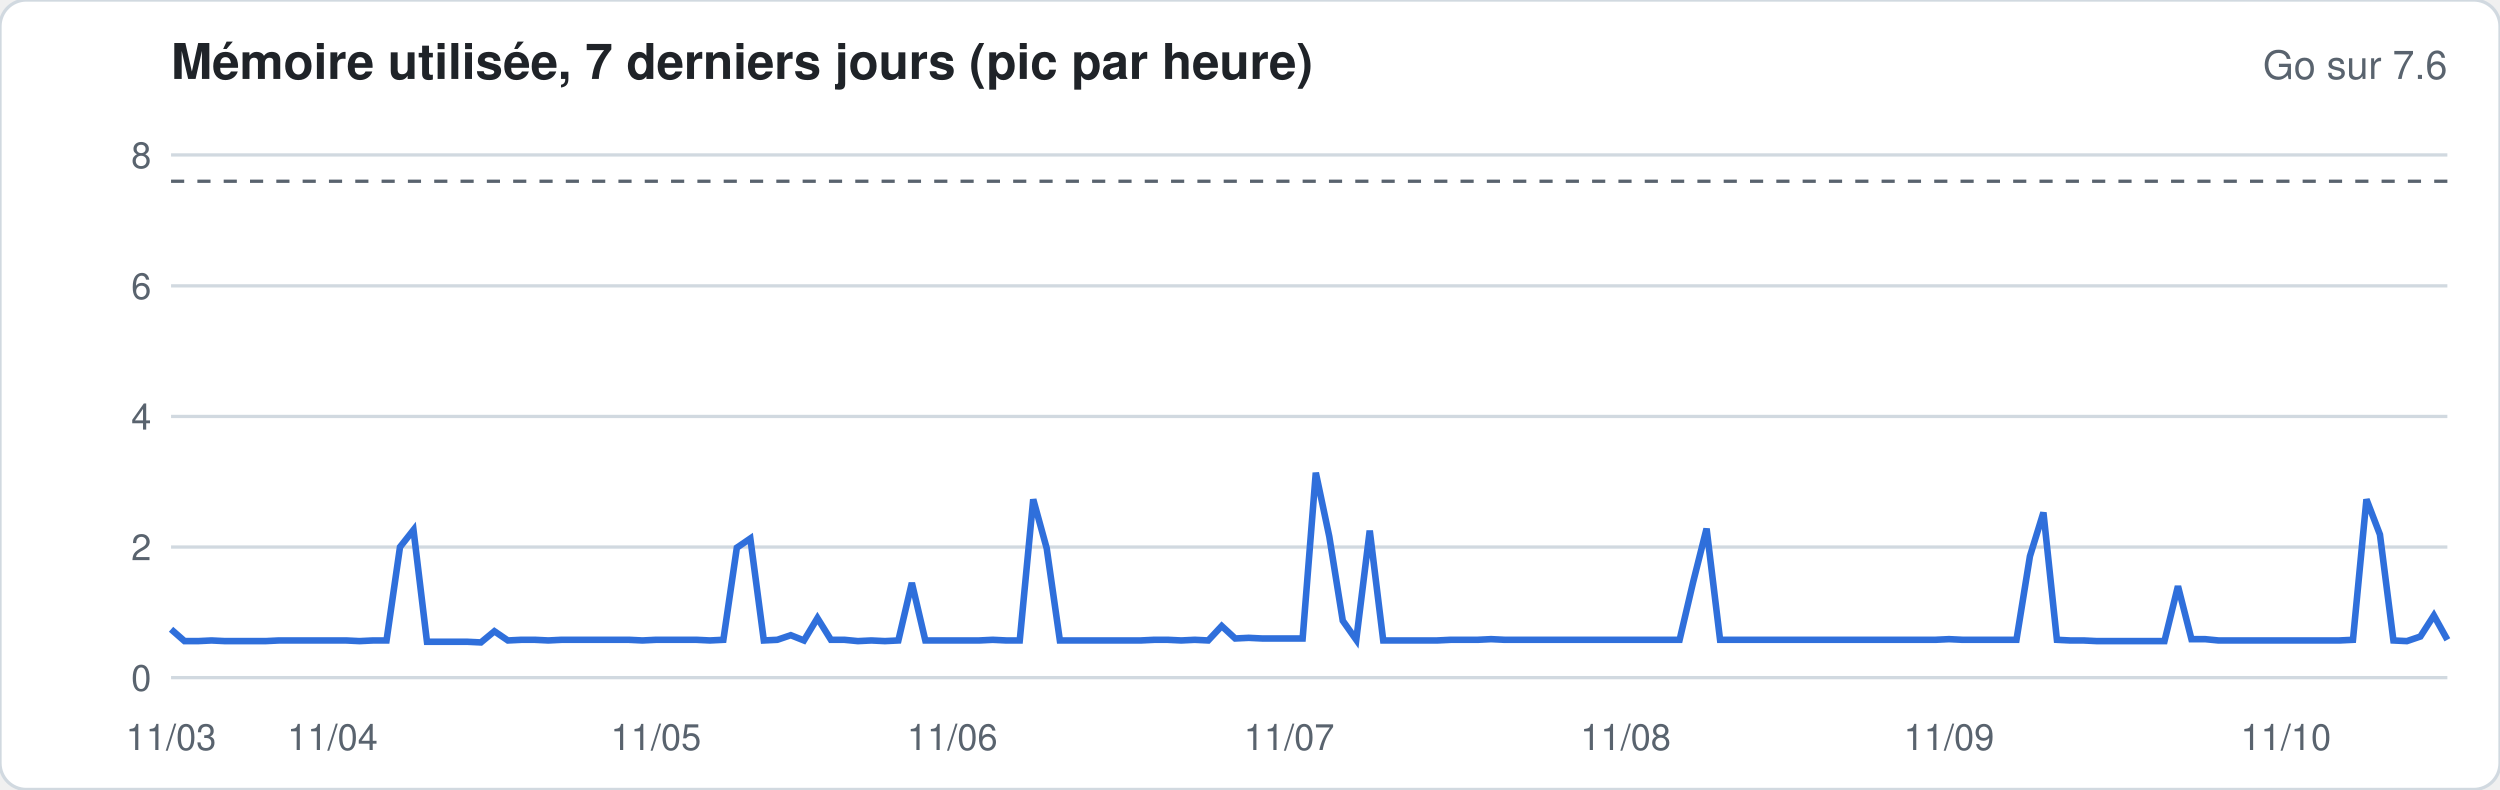
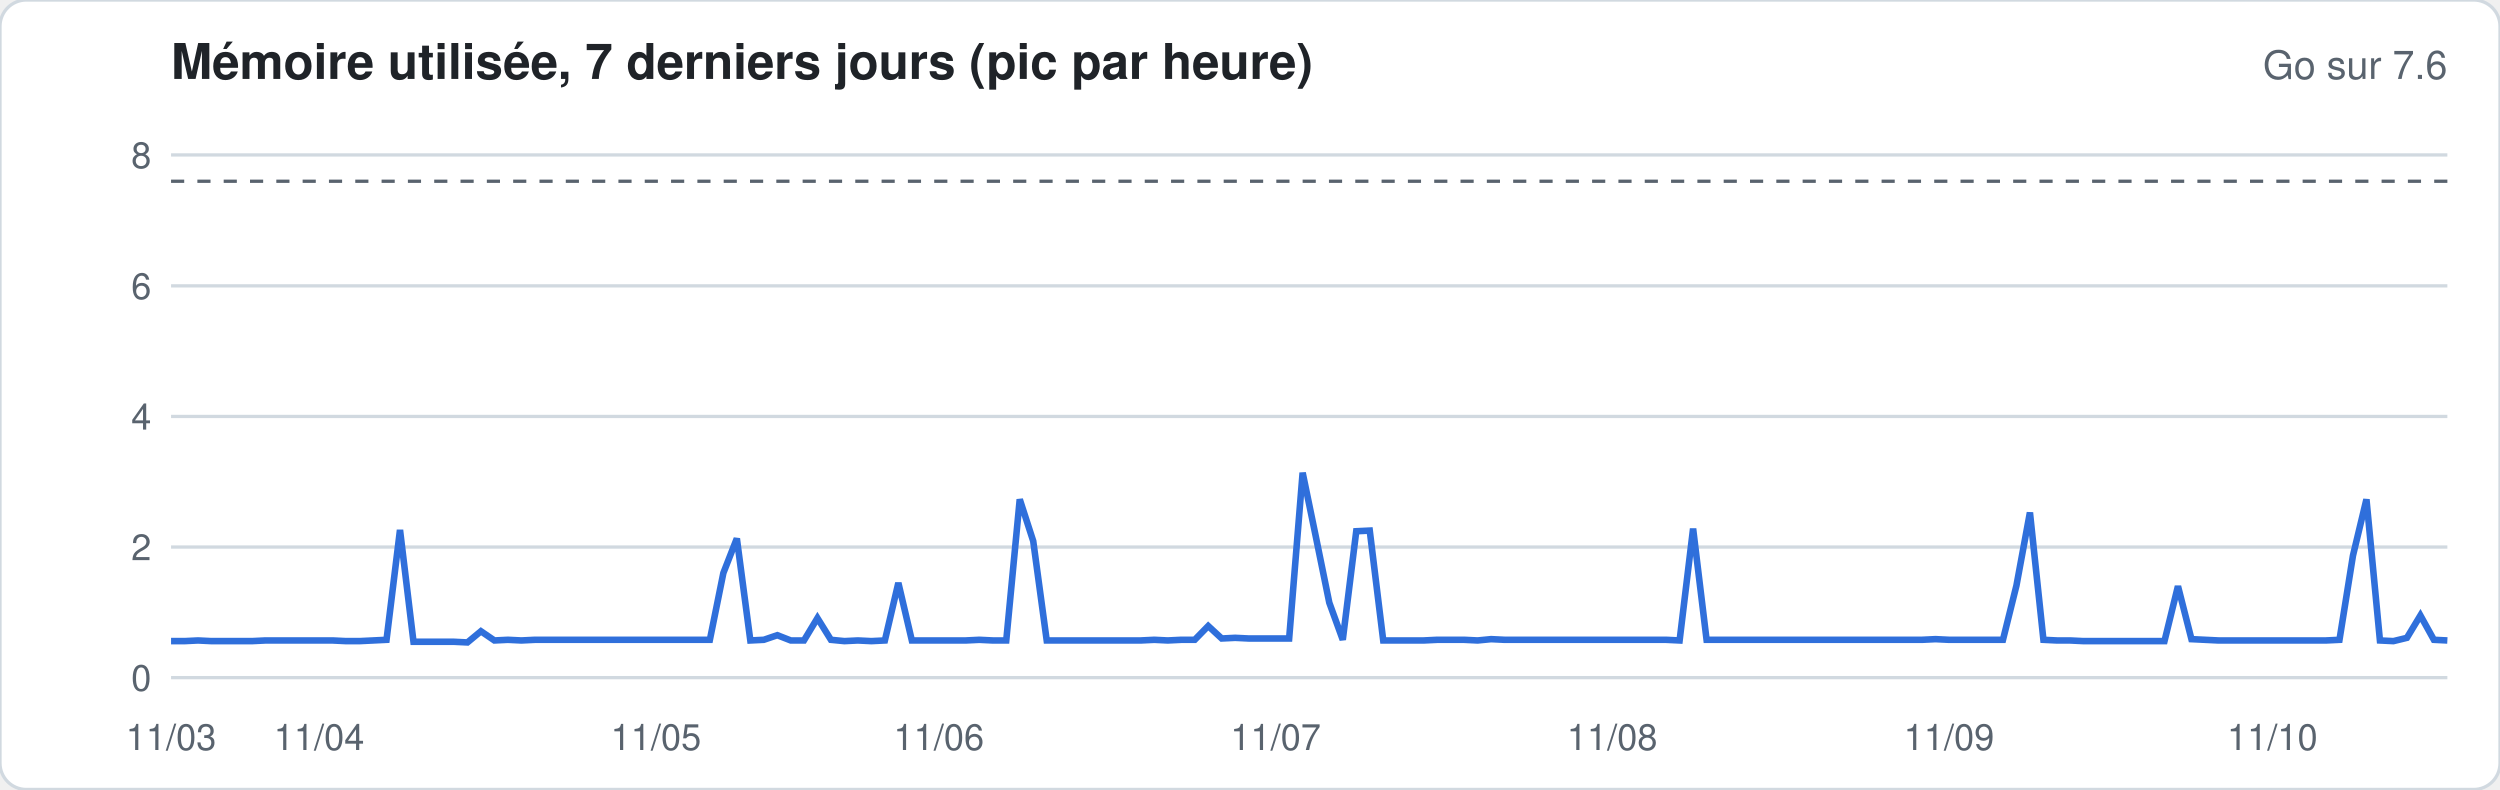
<svg xmlns="http://www.w3.org/2000/svg" width="760" height="240" viewBox="0 0 760 240" font-family="-apple-system,Segoe UI,Helvetica,Arial,sans-serif">
  <rect width="760" height="240" rx="8" fill="#ffffff" stroke="#d1d9e0" />
  <text x="52" y="24" font-size="15" font-weight="600" fill="#1f2328">Mémoire utilisée, 7 derniers jours (pic par heure)</text>
  <text x="744" y="24" font-size="12" fill="#59636e" text-anchor="end">Go sur 7.6</text>
  <line x1="52" x2="744" y1="206.0" y2="206.0" stroke="#d1d9e0" stroke-width="1" />
  <text x="46" y="210.0" font-size="11" fill="#59636e" text-anchor="end">0</text>
  <line x1="52" x2="744" y1="166.3" y2="166.3" stroke="#d1d9e0" stroke-width="1" />
  <text x="46" y="170.3" font-size="11" fill="#59636e" text-anchor="end">2</text>
  <line x1="52" x2="744" y1="126.6" y2="126.6" stroke="#d1d9e0" stroke-width="1" />
  <text x="46" y="130.6" font-size="11" fill="#59636e" text-anchor="end">4</text>
  <line x1="52" x2="744" y1="86.9" y2="86.9" stroke="#d1d9e0" stroke-width="1" />
  <text x="46" y="90.9" font-size="11" fill="#59636e" text-anchor="end">6</text>
  <line x1="52" x2="744" y1="47.1" y2="47.1" stroke="#d1d9e0" stroke-width="1" />
  <text x="46" y="51.1" font-size="11" fill="#59636e" text-anchor="end">8</text>
  <line x1="52" x2="744" y1="55.1" y2="55.1" stroke="#59636e" stroke-dasharray="4 4" />
-   <polyline fill="none" stroke="#2f6fdb" stroke-width="2" points="52.0,191.3 56.1,194.9 60.2,194.9 64.3,194.7 68.4,194.9 72.5,194.9 76.6,194.9 80.7,194.9 84.8,194.7 88.9,194.7 92.9,194.7 97.0,194.7 101.1,194.7 105.2,194.7 109.3,194.9 113.4,194.7 117.5,194.7 121.6,166.3 125.7,161.1 129.8,195.1 133.9,195.1 138.0,195.1 142.1,195.1 146.2,195.3 150.3,191.9 154.4,194.7 158.5,194.5 162.6,194.5 166.7,194.7 170.7,194.5 174.8,194.5 178.9,194.5 183.0,194.5 187.1,194.5 191.2,194.5 195.3,194.7 199.4,194.5 203.5,194.5 207.6,194.5 211.7,194.5 215.8,194.7 219.9,194.5 224.0,166.5 228.1,163.7 232.2,194.7 236.3,194.5 240.4,193.1 244.4,194.7 248.5,187.9 252.6,194.5 256.7,194.5 260.8,194.9 264.9,194.7 269.0,194.9 273.1,194.7 277.2,177.2 281.3,194.7 285.4,194.7 289.5,194.7 293.6,194.7 297.7,194.7 301.8,194.5 305.9,194.7 310.0,194.7 314.1,151.8 318.2,166.7 322.2,194.7 326.3,194.7 330.4,194.7 334.5,194.7 338.6,194.7 342.7,194.7 346.8,194.7 350.9,194.5 355.0,194.5 359.1,194.7 363.2,194.5 367.3,194.7 371.4,190.3 375.5,194.1 379.6,193.9 383.7,194.1 387.8,194.1 391.9,194.1 396.0,194.1 400.0,143.7 404.1,163.1 408.2,188.7 412.3,194.5 416.4,161.3 420.5,194.7 424.6,194.7 428.7,194.7 432.8,194.7 436.9,194.7 441.0,194.5 445.1,194.5 449.2,194.5 453.3,194.3 457.4,194.5 461.5,194.5 465.6,194.5 469.7,194.5 473.8,194.5 477.8,194.5 481.9,194.5 486.0,194.5 490.1,194.5 494.2,194.5 498.3,194.5 502.4,194.5 506.5,194.5 510.6,194.5 514.7,177.0 518.8,160.7 522.9,194.5 527.0,194.5 531.1,194.5 535.2,194.5 539.3,194.5 543.4,194.5 547.5,194.5 551.6,194.5 555.6,194.5 559.7,194.5 563.8,194.5 567.9,194.5 572.0,194.5 576.1,194.5 580.2,194.5 584.3,194.5 588.4,194.5 592.5,194.3 596.6,194.5 600.7,194.5 604.8,194.5 608.9,194.5 613.0,194.5 617.1,169.1 621.2,155.8 625.3,194.5 629.3,194.7 633.4,194.7 637.5,194.9 641.6,194.9 645.7,194.9 649.8,194.9 653.9,194.9 658.0,194.9 662.1,178.2 666.2,194.3 670.3,194.3 674.4,194.7 678.5,194.7 682.6,194.7 686.7,194.7 690.8,194.7 694.9,194.7 699.0,194.7 703.1,194.7 707.1,194.7 711.2,194.7 715.3,194.5 719.4,151.8 723.5,162.5 727.6,194.7 731.7,194.9 735.8,193.5 739.9,187.1 744.0,194.5" />
+   <polyline fill="none" stroke="#2f6fdb" stroke-width="2" points="52.0,194.9 56.1,194.9 60.2,194.7 64.3,194.9 68.4,194.9 72.5,194.9 76.6,194.9 80.7,194.7 84.8,194.7 88.9,194.7 92.9,194.7 97.0,194.7 101.1,194.7 105.2,194.9 109.3,194.9 113.4,194.7 117.5,194.5 121.6,161.1 125.7,195.1 129.8,195.1 133.9,195.1 138.0,195.1 142.1,195.3 146.2,191.9 150.3,194.7 154.4,194.5 158.5,194.7 162.6,194.5 166.7,194.5 170.7,194.5 174.8,194.5 178.9,194.5 183.0,194.5 187.1,194.5 191.2,194.5 195.3,194.5 199.4,194.5 203.5,194.5 207.6,194.5 211.7,194.5 215.8,194.5 219.9,174.2 224.0,163.7 228.1,194.7 232.2,194.5 236.3,193.1 240.4,194.7 244.4,194.7 248.5,187.9 252.6,194.5 256.7,194.9 260.8,194.7 264.9,194.9 269.0,194.7 273.1,177.2 277.2,194.7 281.3,194.7 285.4,194.7 289.5,194.7 293.6,194.7 297.7,194.5 301.8,194.7 305.9,194.7 310.0,151.8 314.1,164.5 318.2,194.7 322.2,194.7 326.3,194.7 330.4,194.7 334.5,194.7 338.6,194.7 342.7,194.7 346.8,194.7 350.9,194.5 355.0,194.7 359.1,194.5 363.2,194.5 367.3,190.3 371.4,194.1 375.5,193.9 379.6,194.1 383.7,194.1 387.8,194.1 391.9,194.1 396.0,143.7 400.0,163.1 404.1,183.2 408.2,194.5 412.3,161.5 416.4,161.3 420.5,194.7 424.6,194.7 428.7,194.7 432.8,194.7 436.9,194.5 441.0,194.5 445.1,194.5 449.2,194.7 453.3,194.3 457.4,194.5 461.5,194.5 465.6,194.5 469.7,194.5 473.8,194.5 477.8,194.5 481.9,194.5 486.0,194.5 490.1,194.5 494.2,194.5 498.3,194.5 502.4,194.5 506.5,194.5 510.6,194.7 514.7,160.7 518.8,194.5 522.9,194.5 527.0,194.5 531.1,194.5 535.2,194.5 539.3,194.5 543.4,194.5 547.5,194.5 551.6,194.5 555.6,194.5 559.7,194.5 563.8,194.5 567.9,194.5 572.0,194.5 576.1,194.5 580.2,194.5 584.3,194.5 588.4,194.3 592.5,194.5 596.6,194.5 600.7,194.5 604.8,194.5 608.9,194.5 613.0,178.0 617.1,155.8 621.2,194.5 625.3,194.7 629.3,194.7 633.4,194.9 637.5,194.9 641.6,194.9 645.7,194.9 649.8,194.9 653.9,194.9 658.0,194.9 662.1,178.2 666.2,194.3 670.3,194.5 674.4,194.7 678.5,194.7 682.6,194.7 686.7,194.7 690.8,194.7 694.9,194.7 699.0,194.7 703.1,194.7 707.1,194.7 711.2,194.5 715.3,168.9 719.4,151.8 723.5,194.7 727.6,194.9 731.7,193.9 735.8,187.1 739.9,194.5 744.0,194.7" />
  <text x="52.0" y="228" font-size="11" fill="#59636e" text-anchor="middle">11/03</text>
-   <text x="101.1" y="228" font-size="11" fill="#59636e" text-anchor="middle">11/04</text>
+   <text x="97.0" y="228" font-size="11" fill="#59636e" text-anchor="middle">11/04</text>
  <text x="199.4" y="228" font-size="11" fill="#59636e" text-anchor="middle">11/05</text>
-   <text x="289.5" y="228" font-size="11" fill="#59636e" text-anchor="middle">11/06</text>
-   <text x="391.9" y="228" font-size="11" fill="#59636e" text-anchor="middle">11/07</text>
-   <text x="494.2" y="228" font-size="11" fill="#59636e" text-anchor="middle">11/08</text>
+   <text x="285.4" y="228" font-size="11" fill="#59636e" text-anchor="middle">11/06</text>
+   <text x="387.8" y="228" font-size="11" fill="#59636e" text-anchor="middle">11/07</text>
+   <text x="490.1" y="228" font-size="11" fill="#59636e" text-anchor="middle">11/08</text>
  <text x="592.5" y="228" font-size="11" fill="#59636e" text-anchor="middle">11/09</text>
-   <text x="694.9" y="228" font-size="11" fill="#59636e" text-anchor="middle">11/10</text>
+   <text x="690.8" y="228" font-size="11" fill="#59636e" text-anchor="middle">11/10</text>
</svg>
